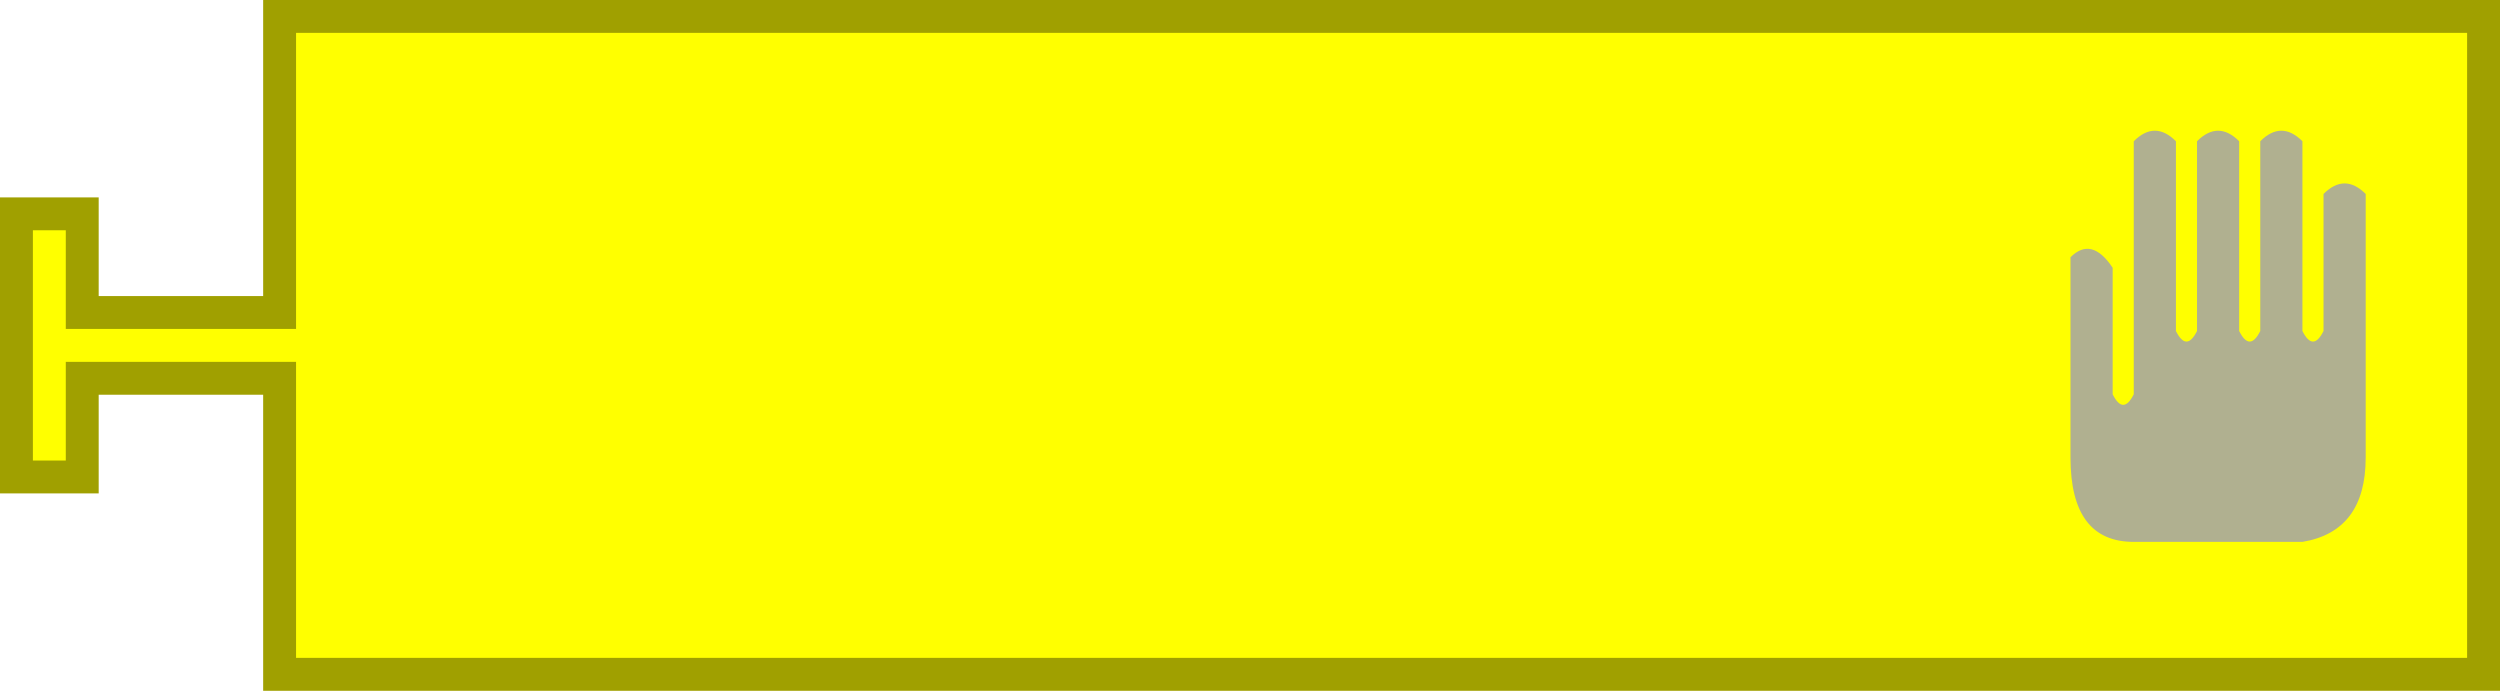
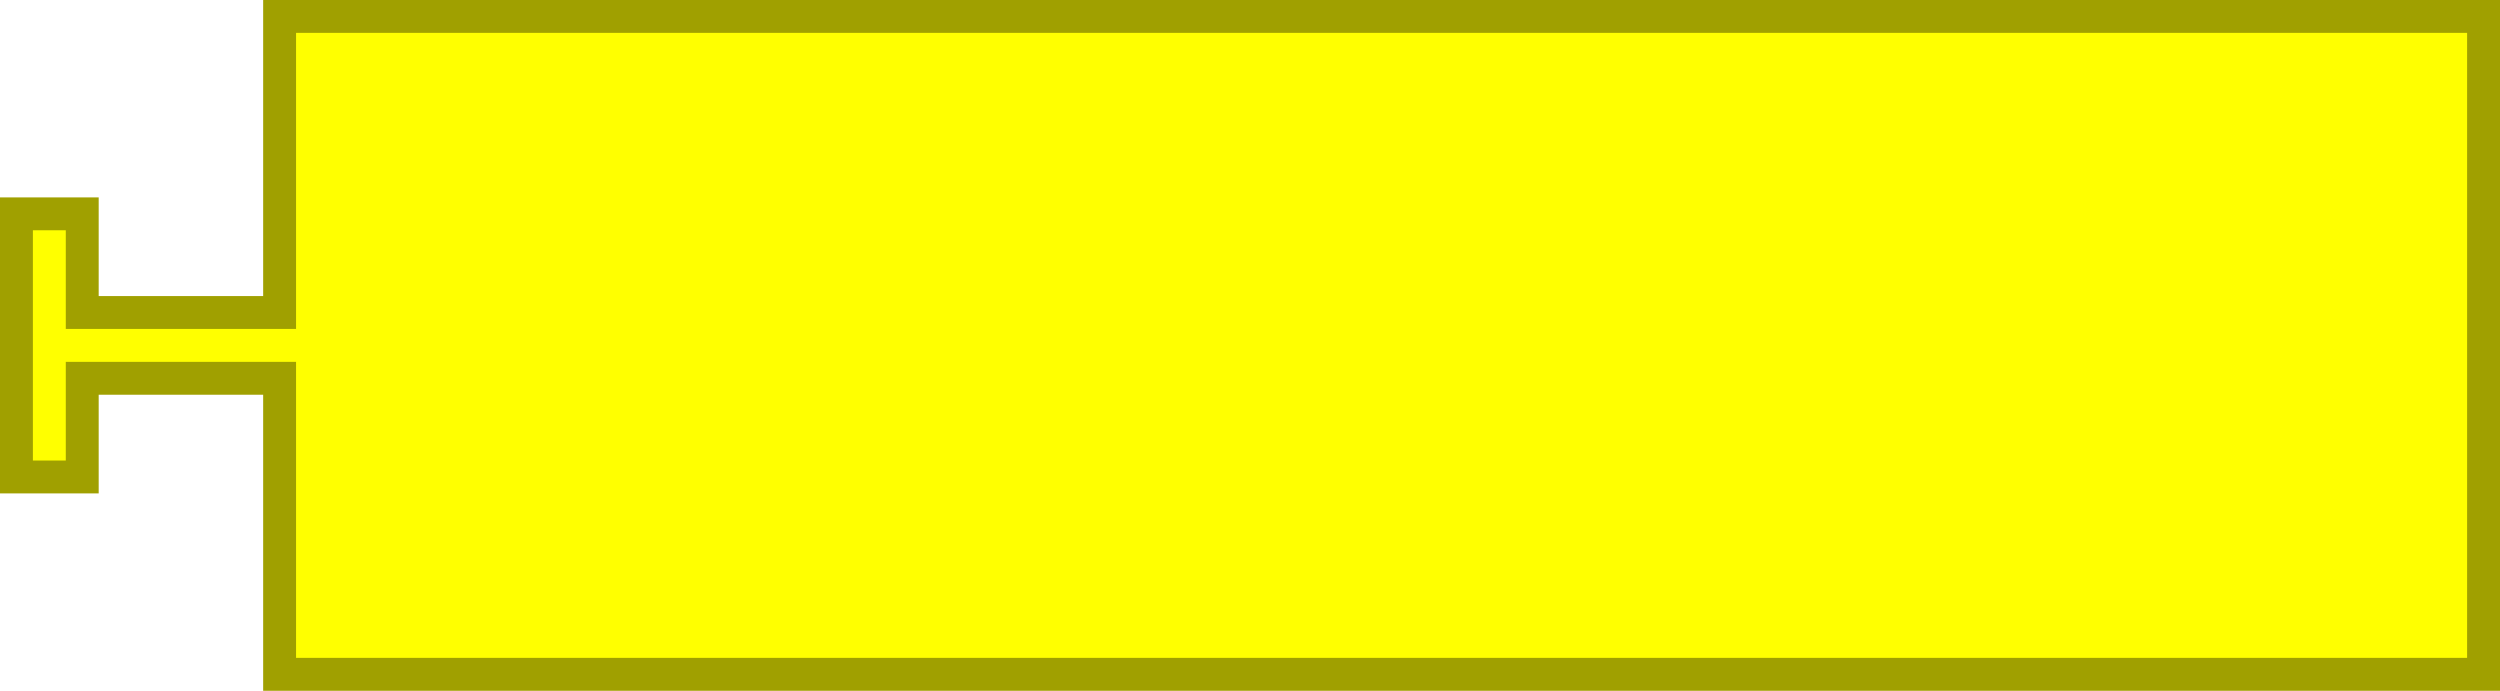
- <svg xmlns="http://www.w3.org/2000/svg" version="1.1" width="152" height="42" id="svg2">
-   <defs id="defs10" />
-   <path d="m 17,1 134,0 0,40 -134,0 0,-16 0,-2 -12,0 0,6 -4,0 0,-16 4,0 0,6 12,0 0,-2 z" id="path6" style="fill:#ffff00;fill-opacity:1;stroke:#a0a000;stroke-width:2;stroke-linecap:round;stroke-opacity:1" />
-   <path d="m 125.886,15.64 q 1.282,-1.282 2.564,0.641 l 0,7.692 q 0.641,1.282 1.282,0 l 0,-15.385 q 1.282,-1.282 2.564,0 l 0,11.538 q 0.641,1.282 1.282,0 l 0,-11.538 q 1.282,-1.282 2.564,0 l 0,11.538 q 0.641,1.282 1.282,0 l 0,-11.538 q 1.282,-1.282 2.564,0 l 0,11.538 q 0.641,1.282 1.282,0 l 0,-8.333 q 1.282,-1.282 2.564,0 l 0,16.026 q 0,4.487 -3.846,5.128 l -10.256,0 q -3.846,0 -3.846,-5.128" id="path4" style="fill:#b0b090;fill-opacity:1;stroke:none" />
+ <svg xmlns="http://www.w3.org/2000/svg" version="1.1" width="152" height="42">
+   <path d="m 17,1 134,0 0,40 -134,0 0,-16 0,-2 -12,0 0,6 -4,0 0,-16 4,0 0,6 12,0 0,-2 z" style="fill:#ffff00;fill-opacity:1;stroke:#a0a000;stroke-width:2;stroke-linecap:round;stroke-opacity:1" />
</svg>
